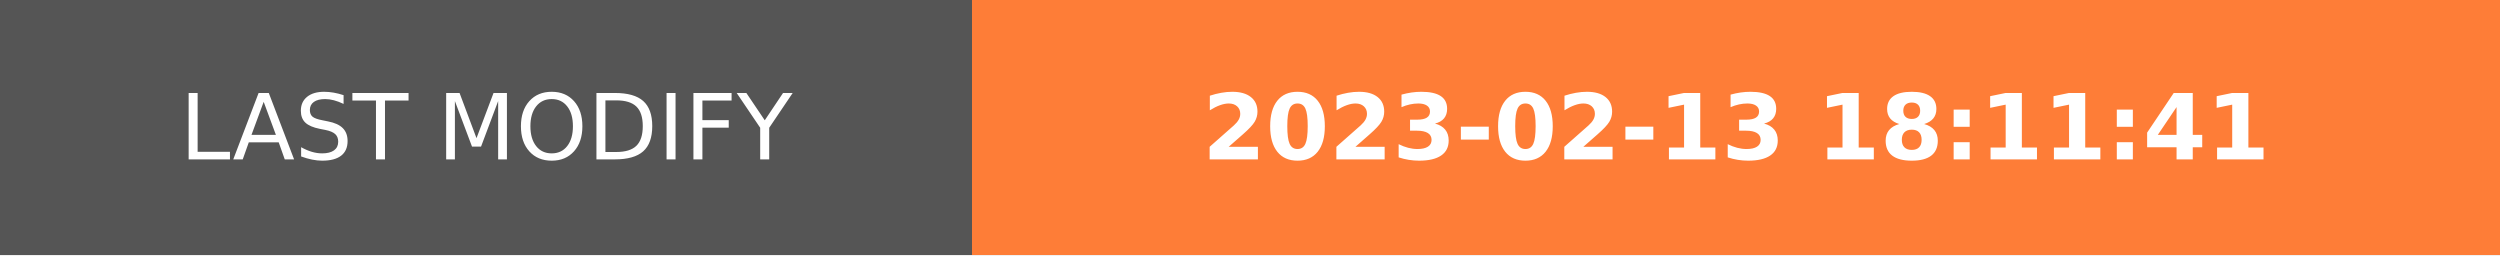
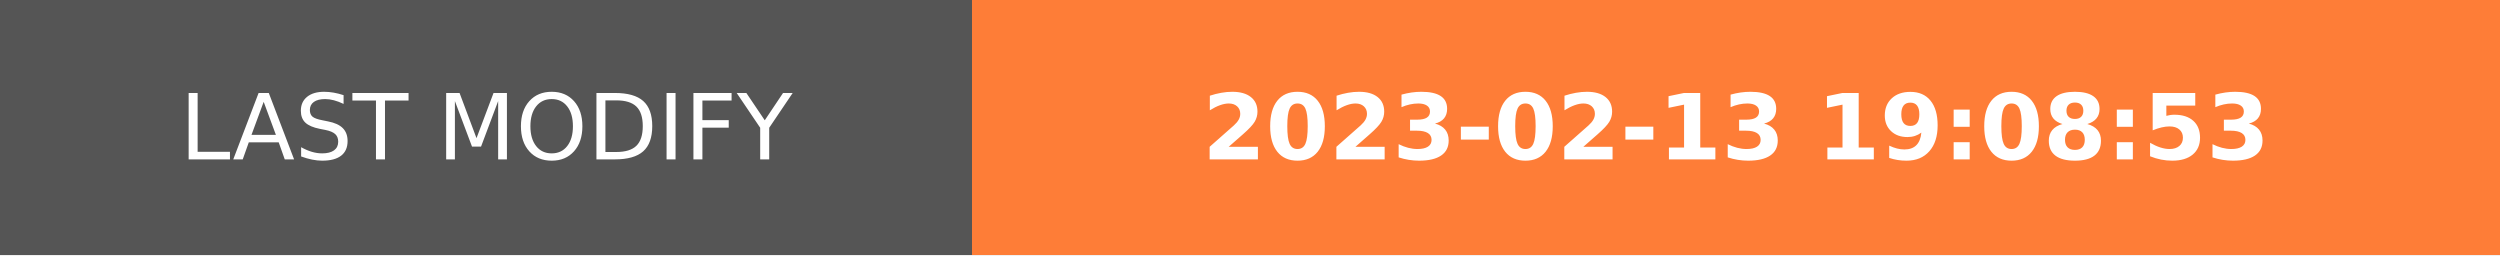
- <svg xmlns="http://www.w3.org/2000/svg" width="274.5" height="28" role="img" aria-label="LAST MODIFY: 2023-02-13 18:11:41">
+ <svg xmlns="http://www.w3.org/2000/svg" width="274.5" height="28" role="img" aria-label="LAST MODIFY: 2023-02-13 19:08:53">
  <g shape-rendering="crispEdges">
    <rect width="106.75" height="28" fill="#555" />
    <rect x="106.75" width="167.75" height="28" fill="#fe7d37" />
  </g>
  <g fill="#fff" text-anchor="middle" font-family="Verdana,Geneva,DejaVu Sans,sans-serif" text-rendering="geometricPrecision" font-size="100">
    <text transform="scale(.1)" x="533.75" y="175" textLength="827.5" fill="#fff">LAST MODIFY</text>
-     <text transform="scale(.1)" x="1906.25" y="175" textLength="1437.5" fill="#fff" font-weight="bold">2023-02-13 18:11:41</text>
+     <text transform="scale(.1)" x="1906.25" y="175" textLength="1437.5" fill="#fff" font-weight="bold">2023-02-13 19:08:53</text>
  </g>
</svg>
